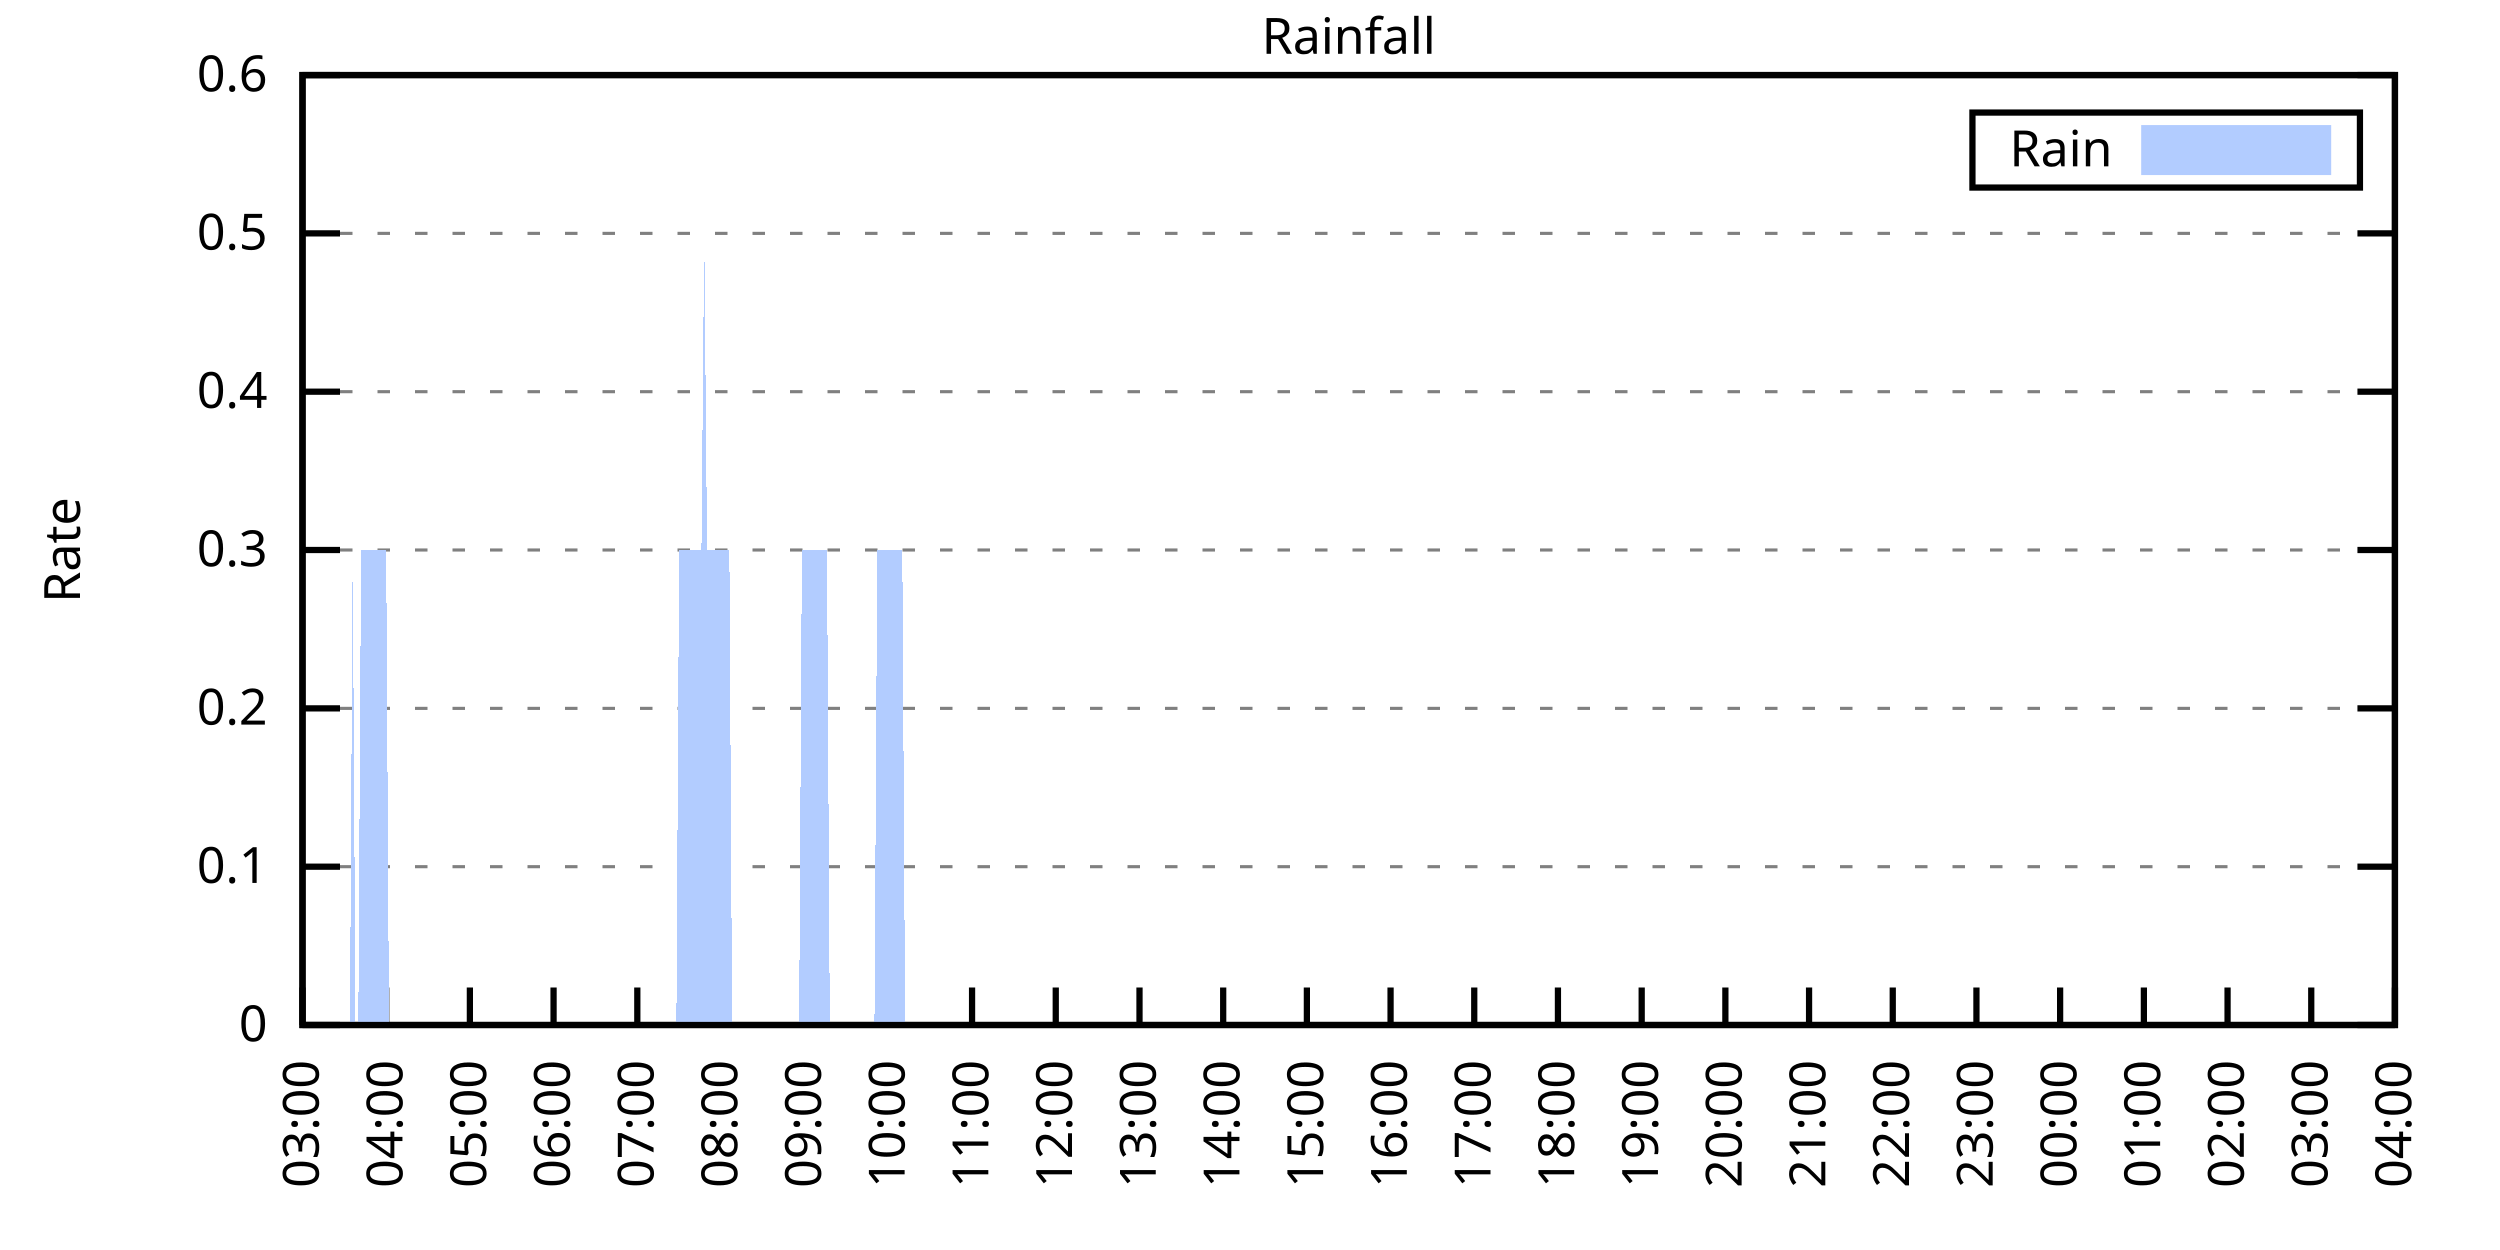
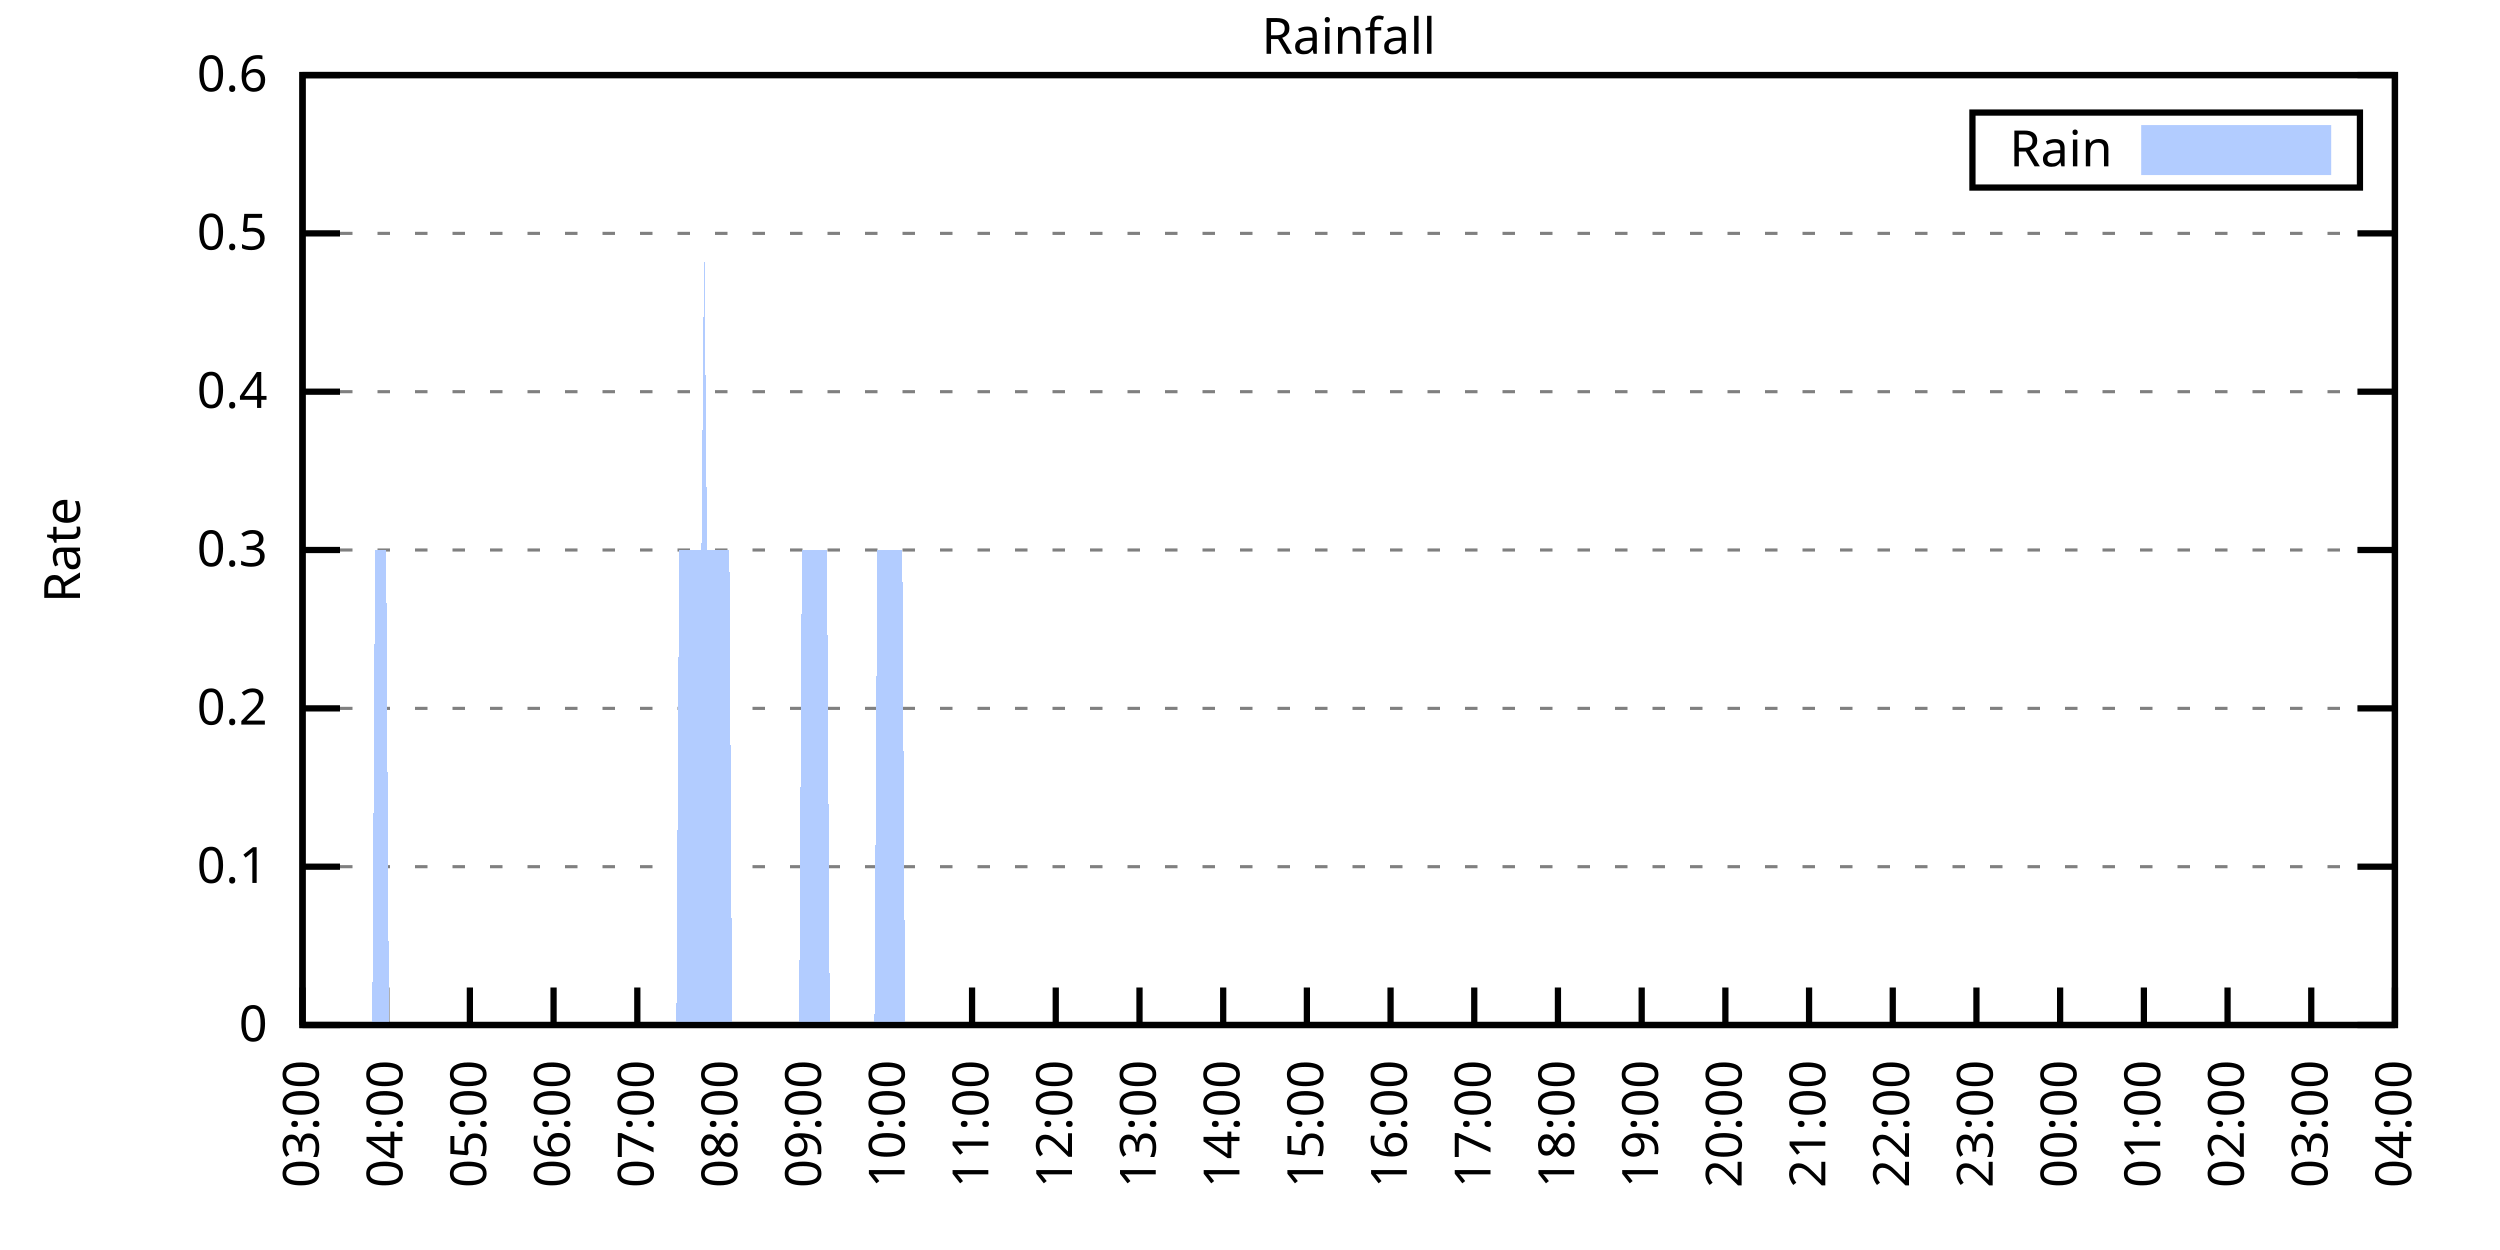
<svg xmlns="http://www.w3.org/2000/svg" xmlns:xlink="http://www.w3.org/1999/xlink" width="400" height="200" viewBox="0 0 400 200">
  <g id="gnuplot_canvas">
    <rect x="0" y="0" width="400" height="200" fill="none" />
    <defs>
      <circle id="gpDot" r="0.5" stroke-width="0.5" stroke="currentColor" />
      <path id="gpPt0" stroke-width="0.333" stroke="currentColor" d="M-1,0 h2 M0,-1 v2" />
      <path id="gpPt1" stroke-width="0.333" stroke="currentColor" d="M-1,-1 L1,1 M1,-1 L-1,1" />
      <path id="gpPt2" stroke-width="0.333" stroke="currentColor" d="M-1,0 L1,0 M0,-1 L0,1 M-1,-1 L1,1 M-1,1 L1,-1" />
      <rect id="gpPt3" stroke-width="0.333" stroke="currentColor" x="-1" y="-1" width="2" height="2" />
      <rect id="gpPt4" stroke-width="0.333" stroke="currentColor" fill="currentColor" x="-1" y="-1" width="2" height="2" />
      <circle id="gpPt5" stroke-width="0.333" stroke="currentColor" cx="0" cy="0" r="1" />
      <use xlink:href="#gpPt5" id="gpPt6" fill="currentColor" stroke="none" />
      <path id="gpPt7" stroke-width="0.333" stroke="currentColor" d="M0,-1.33 L-1.33,0.67 L1.33,0.67 z" />
      <use xlink:href="#gpPt7" id="gpPt8" fill="currentColor" stroke="none" />
      <use xlink:href="#gpPt7" id="gpPt9" stroke="currentColor" transform="rotate(180)" />
      <use xlink:href="#gpPt9" id="gpPt10" fill="currentColor" stroke="none" />
      <use xlink:href="#gpPt3" id="gpPt11" stroke="currentColor" transform="rotate(45)" />
      <use xlink:href="#gpPt11" id="gpPt12" fill="currentColor" stroke="none" />
      <path id="gpPt13" stroke-width="0.333" stroke="currentColor" d="M0,1.330 L1.265,0.411 L0.782,-1.067 L-0.782,-1.076 L-1.265,0.411 z" />
      <use xlink:href="#gpPt13" id="gpPt14" fill="currentColor" stroke="none" />
      <filter id="textbox" filterUnits="objectBoundingBox" x="0" y="0" height="1" width="1">
        <feFlood flood-color="white" flood-opacity="1" result="bgnd" />
        <feComposite in="SourceGraphic" in2="bgnd" operator="atop" />
      </filter>
      <filter id="greybox" filterUnits="objectBoundingBox" x="0" y="0" height="1" width="1">
        <feFlood flood-color="lightgrey" flood-opacity="1" result="grey" />
        <feComposite in="SourceGraphic" in2="grey" operator="atop" />
      </filter>
    </defs>
    <g fill="none" color="white" stroke="currentColor" stroke-width="1.00" stroke-linecap="butt" stroke-linejoin="miter">
</g>
    <g fill="none" color="black" stroke="currentColor" stroke-width="1.00" stroke-linecap="butt" stroke-linejoin="miter">
      <g stroke="none" shape-rendering="crispEdges">
        <polygon fill="rgb(255, 255, 255)" points="48.40,164.00 383.18,164.00 383.18,12.02 48.40,12.02 " />
      </g>
    </g>
    <g fill="none" color="black" stroke="currentColor" stroke-width="1.00" stroke-linecap="butt" stroke-linejoin="miter">
</g>
    <g fill="none" color="black" stroke="black" stroke-width="0.50" stroke-linecap="butt" stroke-linejoin="miter">
</g>
    <g fill="none" color="gray" stroke="currentColor" stroke-width="0.50" stroke-linecap="butt" stroke-linejoin="miter">
      <path stroke="gray" stroke-dasharray="2,4" class="gridline" d="M48.40,164.00 L383.19,164.00  " />
    </g>
    <g fill="none" color="gray" stroke="gray" stroke-width="1.00" stroke-linecap="butt" stroke-linejoin="miter">
</g>
    <g fill="none" color="black" stroke="currentColor" stroke-width="1.00" stroke-linecap="butt" stroke-linejoin="miter">
      <path stroke="black" d="M48.40,164.00 L54.40,164.00 M383.19,164.00 L377.19,164.00  " />
      <g transform="translate(42.80,166.60)" stroke="none" fill="black" font-family="Sans" font-size="8.00" text-anchor="end">
        <text>
          <tspan font-family="Sans"> 0</tspan>
        </text>
      </g>
    </g>
    <g fill="none" color="black" stroke="currentColor" stroke-width="1.00" stroke-linecap="butt" stroke-linejoin="miter">
</g>
    <g fill="none" color="black" stroke="black" stroke-width="0.50" stroke-linecap="butt" stroke-linejoin="miter">
</g>
    <g fill="none" color="gray" stroke="currentColor" stroke-width="0.50" stroke-linecap="butt" stroke-linejoin="miter">
      <path stroke="gray" stroke-dasharray="2,4" class="gridline" d="M48.40,138.67 L383.19,138.67  " />
    </g>
    <g fill="none" color="gray" stroke="gray" stroke-width="1.00" stroke-linecap="butt" stroke-linejoin="miter">
</g>
    <g fill="none" color="black" stroke="currentColor" stroke-width="1.00" stroke-linecap="butt" stroke-linejoin="miter">
      <path stroke="black" d="M48.40,138.67 L54.40,138.67 M383.19,138.67 L377.19,138.67  " />
      <g transform="translate(42.80,141.27)" stroke="none" fill="black" font-family="Sans" font-size="8.00" text-anchor="end">
        <text>
          <tspan font-family="Sans"> 0.1</tspan>
        </text>
      </g>
    </g>
    <g fill="none" color="black" stroke="currentColor" stroke-width="1.00" stroke-linecap="butt" stroke-linejoin="miter">
</g>
    <g fill="none" color="black" stroke="black" stroke-width="0.50" stroke-linecap="butt" stroke-linejoin="miter">
</g>
    <g fill="none" color="gray" stroke="currentColor" stroke-width="0.50" stroke-linecap="butt" stroke-linejoin="miter">
      <path stroke="gray" stroke-dasharray="2,4" class="gridline" d="M48.40,113.34 L383.19,113.34  " />
    </g>
    <g fill="none" color="gray" stroke="gray" stroke-width="1.00" stroke-linecap="butt" stroke-linejoin="miter">
</g>
    <g fill="none" color="black" stroke="currentColor" stroke-width="1.00" stroke-linecap="butt" stroke-linejoin="miter">
      <path stroke="black" d="M48.40,113.34 L54.40,113.34 M383.19,113.34 L377.19,113.34  " />
      <g transform="translate(42.80,115.94)" stroke="none" fill="black" font-family="Sans" font-size="8.00" text-anchor="end">
        <text>
          <tspan font-family="Sans"> 0.2</tspan>
        </text>
      </g>
    </g>
    <g fill="none" color="black" stroke="currentColor" stroke-width="1.00" stroke-linecap="butt" stroke-linejoin="miter">
</g>
    <g fill="none" color="black" stroke="black" stroke-width="0.50" stroke-linecap="butt" stroke-linejoin="miter">
</g>
    <g fill="none" color="gray" stroke="currentColor" stroke-width="0.50" stroke-linecap="butt" stroke-linejoin="miter">
      <path stroke="gray" stroke-dasharray="2,4" class="gridline" d="M48.40,88.00 L383.19,88.00  " />
    </g>
    <g fill="none" color="gray" stroke="gray" stroke-width="1.00" stroke-linecap="butt" stroke-linejoin="miter">
</g>
    <g fill="none" color="black" stroke="currentColor" stroke-width="1.00" stroke-linecap="butt" stroke-linejoin="miter">
      <path stroke="black" d="M48.40,88.00 L54.40,88.00 M383.19,88.00 L377.19,88.00  " />
      <g transform="translate(42.80,90.60)" stroke="none" fill="black" font-family="Sans" font-size="8.00" text-anchor="end">
        <text>
          <tspan font-family="Sans"> 0.3</tspan>
        </text>
      </g>
    </g>
    <g fill="none" color="black" stroke="currentColor" stroke-width="1.00" stroke-linecap="butt" stroke-linejoin="miter">
</g>
    <g fill="none" color="black" stroke="black" stroke-width="0.50" stroke-linecap="butt" stroke-linejoin="miter">
</g>
    <g fill="none" color="gray" stroke="currentColor" stroke-width="0.50" stroke-linecap="butt" stroke-linejoin="miter">
      <path stroke="gray" stroke-dasharray="2,4" class="gridline" d="M48.40,62.67 L383.19,62.67  " />
    </g>
    <g fill="none" color="gray" stroke="gray" stroke-width="1.00" stroke-linecap="butt" stroke-linejoin="miter">
</g>
    <g fill="none" color="black" stroke="currentColor" stroke-width="1.00" stroke-linecap="butt" stroke-linejoin="miter">
      <path stroke="black" d="M48.40,62.67 L54.40,62.67 M383.19,62.67 L377.19,62.67  " />
      <g transform="translate(42.80,65.27)" stroke="none" fill="black" font-family="Sans" font-size="8.00" text-anchor="end">
        <text>
          <tspan font-family="Sans"> 0.4</tspan>
        </text>
      </g>
    </g>
    <g fill="none" color="black" stroke="currentColor" stroke-width="1.00" stroke-linecap="butt" stroke-linejoin="miter">
</g>
    <g fill="none" color="black" stroke="black" stroke-width="0.50" stroke-linecap="butt" stroke-linejoin="miter">
</g>
    <g fill="none" color="gray" stroke="currentColor" stroke-width="0.50" stroke-linecap="butt" stroke-linejoin="miter">
      <path stroke="gray" stroke-dasharray="2,4" class="gridline" d="M48.40,37.34 L383.19,37.34  " />
    </g>
    <g fill="none" color="gray" stroke="gray" stroke-width="1.00" stroke-linecap="butt" stroke-linejoin="miter">
</g>
    <g fill="none" color="black" stroke="currentColor" stroke-width="1.00" stroke-linecap="butt" stroke-linejoin="miter">
      <path stroke="black" d="M48.40,37.34 L54.40,37.34 M383.19,37.34 L377.19,37.34  " />
      <g transform="translate(42.80,39.94)" stroke="none" fill="black" font-family="Sans" font-size="8.00" text-anchor="end">
        <text>
          <tspan font-family="Sans"> 0.5</tspan>
        </text>
      </g>
    </g>
    <g fill="none" color="black" stroke="currentColor" stroke-width="1.00" stroke-linecap="butt" stroke-linejoin="miter">
</g>
    <g fill="none" color="black" stroke="black" stroke-width="0.50" stroke-linecap="butt" stroke-linejoin="miter">
</g>
    <g fill="none" color="gray" stroke="currentColor" stroke-width="0.50" stroke-linecap="butt" stroke-linejoin="miter">
      <path stroke="gray" stroke-dasharray="2,4" class="gridline" d="M48.40,12.01 L383.19,12.01  " />
    </g>
    <g fill="none" color="gray" stroke="gray" stroke-width="1.00" stroke-linecap="butt" stroke-linejoin="miter">
</g>
    <g fill="none" color="black" stroke="currentColor" stroke-width="1.00" stroke-linecap="butt" stroke-linejoin="miter">
      <path stroke="black" d="M48.40,12.01 L54.40,12.01 M383.19,12.01 L377.19,12.01  " />
      <g transform="translate(42.80,14.61)" stroke="none" fill="black" font-family="Sans" font-size="8.00" text-anchor="end">
        <text>
          <tspan font-family="Sans"> 0.6</tspan>
        </text>
      </g>
    </g>
    <g fill="none" color="black" stroke="currentColor" stroke-width="1.00" stroke-linecap="butt" stroke-linejoin="miter">
      <path stroke="black" d="M48.40,164.00 L48.40,158.00  " />
      <g transform="translate(51.00,169.60) rotate(270.00)" stroke="none" fill="black" font-family="Sans" font-size="8.00" text-anchor="end">
        <text>
          <tspan font-family="Sans">03:00</tspan>
        </text>
      </g>
    </g>
    <g fill="none" color="black" stroke="currentColor" stroke-width="1.00" stroke-linecap="butt" stroke-linejoin="miter">
      <path stroke="black" d="M61.79,164.00 L61.79,158.00  " />
      <g transform="translate(64.39,169.60) rotate(270.00)" stroke="none" fill="black" font-family="Sans" font-size="8.00" text-anchor="end">
        <text>
          <tspan font-family="Sans">04:00</tspan>
        </text>
      </g>
    </g>
    <g fill="none" color="black" stroke="currentColor" stroke-width="1.00" stroke-linecap="butt" stroke-linejoin="miter">
      <path stroke="black" d="M75.18,164.00 L75.18,158.00  " />
      <g transform="translate(77.78,169.60) rotate(270.00)" stroke="none" fill="black" font-family="Sans" font-size="8.00" text-anchor="end">
        <text>
          <tspan font-family="Sans">05:00</tspan>
        </text>
      </g>
    </g>
    <g fill="none" color="black" stroke="currentColor" stroke-width="1.00" stroke-linecap="butt" stroke-linejoin="miter">
      <path stroke="black" d="M88.57,164.00 L88.57,158.00  " />
      <g transform="translate(91.17,169.60) rotate(270.00)" stroke="none" fill="black" font-family="Sans" font-size="8.00" text-anchor="end">
        <text>
          <tspan font-family="Sans">06:00</tspan>
        </text>
      </g>
    </g>
    <g fill="none" color="black" stroke="currentColor" stroke-width="1.00" stroke-linecap="butt" stroke-linejoin="miter">
      <path stroke="black" d="M101.97,164.00 L101.97,158.00  " />
      <g transform="translate(104.57,169.60) rotate(270.00)" stroke="none" fill="black" font-family="Sans" font-size="8.00" text-anchor="end">
        <text>
          <tspan font-family="Sans">07:00</tspan>
        </text>
      </g>
    </g>
    <g fill="none" color="black" stroke="currentColor" stroke-width="1.00" stroke-linecap="butt" stroke-linejoin="miter">
      <path stroke="black" d="M115.36,164.00 L115.36,158.00  " />
      <g transform="translate(117.96,169.60) rotate(270.00)" stroke="none" fill="black" font-family="Sans" font-size="8.00" text-anchor="end">
        <text>
          <tspan font-family="Sans">08:00</tspan>
        </text>
      </g>
    </g>
    <g fill="none" color="black" stroke="currentColor" stroke-width="1.00" stroke-linecap="butt" stroke-linejoin="miter">
      <path stroke="black" d="M128.75,164.00 L128.75,158.00  " />
      <g transform="translate(131.35,169.60) rotate(270.00)" stroke="none" fill="black" font-family="Sans" font-size="8.00" text-anchor="end">
        <text>
          <tspan font-family="Sans">09:00</tspan>
        </text>
      </g>
    </g>
    <g fill="none" color="black" stroke="currentColor" stroke-width="1.00" stroke-linecap="butt" stroke-linejoin="miter">
      <path stroke="black" d="M142.14,164.00 L142.14,158.00  " />
      <g transform="translate(144.74,169.60) rotate(270.00)" stroke="none" fill="black" font-family="Sans" font-size="8.00" text-anchor="end">
        <text>
          <tspan font-family="Sans">10:00</tspan>
        </text>
      </g>
    </g>
    <g fill="none" color="black" stroke="currentColor" stroke-width="1.00" stroke-linecap="butt" stroke-linejoin="miter">
      <path stroke="black" d="M155.53,164.00 L155.53,158.00  " />
      <g transform="translate(158.13,169.60) rotate(270.00)" stroke="none" fill="black" font-family="Sans" font-size="8.00" text-anchor="end">
        <text>
          <tspan font-family="Sans">11:00</tspan>
        </text>
      </g>
    </g>
    <g fill="none" color="black" stroke="currentColor" stroke-width="1.00" stroke-linecap="butt" stroke-linejoin="miter">
      <path stroke="black" d="M168.92,164.00 L168.92,158.00  " />
      <g transform="translate(171.52,169.60) rotate(270.00)" stroke="none" fill="black" font-family="Sans" font-size="8.00" text-anchor="end">
        <text>
          <tspan font-family="Sans">12:00</tspan>
        </text>
      </g>
    </g>
    <g fill="none" color="black" stroke="currentColor" stroke-width="1.00" stroke-linecap="butt" stroke-linejoin="miter">
      <path stroke="black" d="M182.32,164.00 L182.32,158.00  " />
      <g transform="translate(184.92,169.60) rotate(270.00)" stroke="none" fill="black" font-family="Sans" font-size="8.00" text-anchor="end">
        <text>
          <tspan font-family="Sans">13:00</tspan>
        </text>
      </g>
    </g>
    <g fill="none" color="black" stroke="currentColor" stroke-width="1.00" stroke-linecap="butt" stroke-linejoin="miter">
      <path stroke="black" d="M195.71,164.00 L195.71,158.00  " />
      <g transform="translate(198.31,169.60) rotate(270.00)" stroke="none" fill="black" font-family="Sans" font-size="8.00" text-anchor="end">
        <text>
          <tspan font-family="Sans">14:00</tspan>
        </text>
      </g>
    </g>
    <g fill="none" color="black" stroke="currentColor" stroke-width="1.00" stroke-linecap="butt" stroke-linejoin="miter">
      <path stroke="black" d="M209.10,164.00 L209.10,158.00  " />
      <g transform="translate(211.70,169.60) rotate(270.00)" stroke="none" fill="black" font-family="Sans" font-size="8.00" text-anchor="end">
        <text>
          <tspan font-family="Sans">15:00</tspan>
        </text>
      </g>
    </g>
    <g fill="none" color="black" stroke="currentColor" stroke-width="1.00" stroke-linecap="butt" stroke-linejoin="miter">
      <path stroke="black" d="M222.49,164.00 L222.49,158.00  " />
      <g transform="translate(225.09,169.60) rotate(270.00)" stroke="none" fill="black" font-family="Sans" font-size="8.00" text-anchor="end">
        <text>
          <tspan font-family="Sans">16:00</tspan>
        </text>
      </g>
    </g>
    <g fill="none" color="black" stroke="currentColor" stroke-width="1.00" stroke-linecap="butt" stroke-linejoin="miter">
      <path stroke="black" d="M235.88,164.00 L235.88,158.00  " />
      <g transform="translate(238.48,169.60) rotate(270.00)" stroke="none" fill="black" font-family="Sans" font-size="8.00" text-anchor="end">
        <text>
          <tspan font-family="Sans">17:00</tspan>
        </text>
      </g>
    </g>
    <g fill="none" color="black" stroke="currentColor" stroke-width="1.00" stroke-linecap="butt" stroke-linejoin="miter">
      <path stroke="black" d="M249.27,164.00 L249.27,158.00  " />
      <g transform="translate(251.87,169.60) rotate(270.00)" stroke="none" fill="black" font-family="Sans" font-size="8.00" text-anchor="end">
        <text>
          <tspan font-family="Sans">18:00</tspan>
        </text>
      </g>
    </g>
    <g fill="none" color="black" stroke="currentColor" stroke-width="1.00" stroke-linecap="butt" stroke-linejoin="miter">
      <path stroke="black" d="M262.67,164.00 L262.67,158.00  " />
      <g transform="translate(265.27,169.60) rotate(270.00)" stroke="none" fill="black" font-family="Sans" font-size="8.00" text-anchor="end">
        <text>
          <tspan font-family="Sans">19:00</tspan>
        </text>
      </g>
    </g>
    <g fill="none" color="black" stroke="currentColor" stroke-width="1.00" stroke-linecap="butt" stroke-linejoin="miter">
      <path stroke="black" d="M276.06,164.00 L276.06,158.00  " />
      <g transform="translate(278.66,169.60) rotate(270.00)" stroke="none" fill="black" font-family="Sans" font-size="8.00" text-anchor="end">
        <text>
          <tspan font-family="Sans">20:00</tspan>
        </text>
      </g>
    </g>
    <g fill="none" color="black" stroke="currentColor" stroke-width="1.00" stroke-linecap="butt" stroke-linejoin="miter">
      <path stroke="black" d="M289.45,164.00 L289.45,158.00  " />
      <g transform="translate(292.05,169.60) rotate(270.00)" stroke="none" fill="black" font-family="Sans" font-size="8.00" text-anchor="end">
        <text>
          <tspan font-family="Sans">21:00</tspan>
        </text>
      </g>
    </g>
    <g fill="none" color="black" stroke="currentColor" stroke-width="1.00" stroke-linecap="butt" stroke-linejoin="miter">
      <path stroke="black" d="M302.84,164.00 L302.84,158.00  " />
      <g transform="translate(305.44,169.60) rotate(270.00)" stroke="none" fill="black" font-family="Sans" font-size="8.00" text-anchor="end">
        <text>
          <tspan font-family="Sans">22:00</tspan>
        </text>
      </g>
    </g>
    <g fill="none" color="black" stroke="currentColor" stroke-width="1.00" stroke-linecap="butt" stroke-linejoin="miter">
      <path stroke="black" d="M316.23,164.00 L316.23,158.00  " />
      <g transform="translate(318.83,169.60) rotate(270.00)" stroke="none" fill="black" font-family="Sans" font-size="8.00" text-anchor="end">
        <text>
          <tspan font-family="Sans">23:00</tspan>
        </text>
      </g>
    </g>
    <g fill="none" color="black" stroke="currentColor" stroke-width="1.00" stroke-linecap="butt" stroke-linejoin="miter">
      <path stroke="black" d="M329.62,164.00 L329.62,158.00  " />
      <g transform="translate(332.22,169.60) rotate(270.00)" stroke="none" fill="black" font-family="Sans" font-size="8.00" text-anchor="end">
        <text>
          <tspan font-family="Sans">00:00</tspan>
        </text>
      </g>
    </g>
    <g fill="none" color="black" stroke="currentColor" stroke-width="1.00" stroke-linecap="butt" stroke-linejoin="miter">
      <path stroke="black" d="M343.02,164.00 L343.02,158.00  " />
      <g transform="translate(345.62,169.60) rotate(270.00)" stroke="none" fill="black" font-family="Sans" font-size="8.00" text-anchor="end">
        <text>
          <tspan font-family="Sans">01:00</tspan>
        </text>
      </g>
    </g>
    <g fill="none" color="black" stroke="currentColor" stroke-width="1.00" stroke-linecap="butt" stroke-linejoin="miter">
      <path stroke="black" d="M356.41,164.00 L356.41,158.00  " />
      <g transform="translate(359.01,169.60) rotate(270.00)" stroke="none" fill="black" font-family="Sans" font-size="8.00" text-anchor="end">
        <text>
          <tspan font-family="Sans">02:00</tspan>
        </text>
      </g>
    </g>
    <g fill="none" color="black" stroke="currentColor" stroke-width="1.00" stroke-linecap="butt" stroke-linejoin="miter">
      <path stroke="black" d="M369.80,164.00 L369.80,158.00  " />
      <g transform="translate(372.40,169.60) rotate(270.00)" stroke="none" fill="black" font-family="Sans" font-size="8.00" text-anchor="end">
        <text>
          <tspan font-family="Sans">03:00</tspan>
        </text>
      </g>
    </g>
    <g fill="none" color="black" stroke="currentColor" stroke-width="1.00" stroke-linecap="butt" stroke-linejoin="miter">
      <path stroke="black" d="M383.19,164.00 L383.19,158.00  " />
      <g transform="translate(385.79,169.60) rotate(270.00)" stroke="none" fill="black" font-family="Sans" font-size="8.00" text-anchor="end">
        <text>
          <tspan font-family="Sans">04:00</tspan>
        </text>
      </g>
    </g>
    <g fill="none" color="black" stroke="currentColor" stroke-width="1.00" stroke-linecap="butt" stroke-linejoin="miter">
</g>
    <g fill="none" color="black" stroke="currentColor" stroke-width="1.00" stroke-linecap="butt" stroke-linejoin="miter">
      <path stroke="black" d="M48.40,12.01 L48.40,164.00 L383.19,164.00 L383.19,12.01 L48.40,12.01 Z  " />
    </g>
    <g fill="none" color="black" stroke="currentColor" stroke-width="1.00" stroke-linecap="butt" stroke-linejoin="miter">
</g>
    <g fill="none" color="black" stroke="currentColor" stroke-width="1.00" stroke-linecap="butt" stroke-linejoin="miter">
      <path stroke="black" d="M315.59,30.01 L315.59,18.01 L377.59,18.01 L377.59,30.01 L315.59,30.01 Z  " />
    </g>
    <g id="Rainfall_plot_1">
      <g fill="none" color="white" stroke="black" stroke-width="2.00" stroke-linecap="butt" stroke-linejoin="miter">
</g>
      <g fill="none" color="black" stroke="currentColor" stroke-width="2.00" stroke-linecap="butt" stroke-linejoin="miter">
        <g transform="translate(337.99,26.61)" stroke="none" fill="black" font-family="Sans" font-size="8.00" text-anchor="end">
          <text>
            <tspan font-family="Sans">Rain</tspan>
          </text>
        </g>
      </g>
      <g fill="none" color="black" stroke="currentColor" stroke-width="2.00" stroke-linecap="butt" stroke-linejoin="miter">
        <g stroke="none" shape-rendering="crispEdges">
          <polygon fill="rgb(178, 204, 255)" points="343.59,27.01 371.99,27.01 371.99,21.01 343.59,21.01 " />
        </g>
        <path stroke="rgb(178, 204, 255)" d="M343.59,27.01 L371.99,27.01 L371.99,21.01 L343.59,21.01 L343.59,27.01 Z  " />
      </g>
      <g fill="none" color="black" stroke="currentColor" stroke-width="2.00" stroke-linecap="butt" stroke-linejoin="miter">
        <g stroke="none" shape-rendering="crispEdges">
-           <polygon fill="rgb(178, 204, 255)" points="51.97,164.00 52.42,164.00 52.86,164.00 53.31,164.00 53.76,164.00 54.20,164.00 54.65,164.00 55.10,164.00 55.54,164.00 55.99,164.00 56.43,88.00 56.88,164.00 57.33,164.00 57.77,88.00 58.22,88.00 58.67,88.00 59.11,88.00 59.56,88.00 60.01,88.00 60.45,88.00 60.90,88.00 61.35,88.00 61.79,88.00 62.24,164.00 62.68,164.00 63.13,164.00 63.58,164.00 64.02,164.00 64.47,164.00 64.92,164.00 65.36,164.00 65.81,164.00 66.26,164.00 66.70,164.00 67.15,164.00 67.59,164.00 68.04,164.00 68.49,164.00 68.93,164.00 69.38,164.00 69.83,164.00 70.27,164.00 70.72,164.00 71.17,164.00 71.61,164.00 72.06,164.00 72.50,164.00 72.95,164.00 73.40,164.00 73.84,164.00 74.29,164.00 74.74,164.00 75.18,164.00 75.63,164.00 76.08,164.00 76.52,164.00 76.97,164.00 77.42,164.00 77.86,164.00 78.31,164.00 78.75,164.00 79.20,164.00 79.65,164.00 80.09,164.00 80.54,164.00 80.99,164.00 81.43,164.00 81.88,164.00 82.33,164.00 82.77,164.00 83.22,164.00 83.66,164.00 84.11,164.00 84.56,164.00 85.00,164.00 85.45,164.00 85.90,164.00 86.34,164.00 86.79,164.00 87.24,164.00 87.68,164.00 88.13,164.00 88.57,164.00 89.02,164.00 89.47,164.00 89.91,164.00 90.36,164.00 90.81,164.00 91.25,164.00 91.70,164.00 92.15,164.00 92.59,164.00 93.04,164.00 93.49,164.00 93.93,164.00 94.38,164.00 94.82,164.00 95.27,164.00 95.72,164.00 96.16,164.00 96.61,164.00 97.06,164.00 97.50,164.00 97.95,164.00 98.40,164.00 98.84,164.00 99.29,164.00 99.73,164.00 100.18,164.00 100.63,164.00 101.07,164.00 101.52,164.00 101.97,164.00 102.41,164.00 102.86,164.00 103.31,164.00 103.75,164.00 104.20,164.00 104.64,164.00 105.09,164.00 105.54,164.00 105.98,164.00 106.43,164.00 106.88,164.00 107.32,164.00 107.77,164.00 108.22,164.00 108.66,88.00 109.11,88.00 109.55,88.00 110.00,88.00 110.45,88.00 110.89,88.00 111.34,88.00 111.79,88.00 112.23,88.00 112.68,37.34 113.13,88.00 113.57,88.00 114.02,88.00 114.47,88.00 114.91,88.00 115.36,88.00 115.80,88.00 116.25,88.00 116.70,88.00 117.14,164.00 117.59,164.00 118.04,164.00 118.48,164.00 118.93,164.00 119.38,164.00 119.82,164.00 120.27,164.00 120.71,164.00 121.16,164.00 121.61,164.00 122.05,164.00 122.50,164.00 122.95,164.00 123.39,164.00 123.84,164.00 124.29,164.00 124.73,164.00 125.18,164.00 125.62,164.00 126.07,164.00 126.52,164.00 126.96,164.00 127.41,164.00 127.86,164.00 128.30,88.00 128.75,88.00 129.20,88.00 129.64,88.00 130.09,88.00 130.54,88.00 130.98,88.00 131.43,88.00 131.87,88.00 132.32,88.00 132.77,164.00 133.21,164.00 133.66,164.00 134.11,164.00 134.55,164.00 135.00,164.00 135.45,164.00 135.89,164.00 136.34,164.00 136.78,164.00 137.23,164.00 137.68,164.00 138.12,164.00 138.57,164.00 139.02,164.00 139.46,164.00 139.91,164.00 140.36,88.00 140.80,88.00 141.25,88.00 141.69,88.00 142.14,88.00 142.59,88.00 143.03,88.00 143.48,88.00 143.93,88.00 144.37,88.00 144.82,164.00 145.27,164.00 145.71,164.00 146.16,164.00 146.61,164.00 147.05,164.00 147.50,164.00 147.94,164.00 148.39,164.00 148.84,164.00 149.28,164.00 149.73,164.00 150.18,164.00 150.62,164.00 151.07,164.00 151.52,164.00 151.96,164.00 152.41,164.00 152.85,164.00 153.30,164.00 153.75,164.00 154.19,164.00 154.64,164.00 155.09,164.00 155.53,164.00 155.98,164.00 156.43,164.00 156.87,164.00 157.32,164.00 157.76,164.00 158.21,164.00 158.66,164.00 159.10,164.00 159.55,164.00 160.00,164.00 160.44,164.00 160.89,164.00 161.34,164.00 161.78,164.00 162.23,164.00 162.67,164.00 163.12,164.00 163.57,164.00 164.01,164.00 164.46,164.00 164.91,164.00 165.35,164.00 165.80,164.00 166.25,164.00 166.69,164.00 167.14,164.00 167.59,164.00 168.03,164.00 168.48,164.00 168.92,164.00 169.37,164.00 169.82,164.00 170.26,164.00 170.71,164.00 171.16,164.00 171.60,164.00 172.05,164.00 172.50,164.00 172.94,164.00 173.39,164.00 173.83,164.00 174.28,164.00 174.73,164.00 175.17,164.00 175.62,164.00 176.07,164.00 176.51,164.00 176.96,164.00 177.41,164.00 177.85,164.00 178.30,164.00 178.74,164.00 179.19,164.00 179.64,164.00 180.08,164.00 180.53,164.00 180.98,164.00 181.42,164.00 181.87,164.00 182.32,164.00 182.76,164.00 183.21,164.00 183.66,164.00 184.10,164.00 184.55,164.00 184.99,164.00 185.44,164.00 185.89,164.00 186.33,164.00 186.78,164.00 187.23,164.00 187.67,164.00 188.12,164.00 188.57,164.00 189.01,164.00 189.46,164.00 189.90,164.00 190.35,164.00 190.80,164.00 191.24,164.00 191.69,164.00 192.14,164.00 192.58,164.00 193.03,164.00 193.48,164.00 193.92,164.00 194.37,164.00 194.81,164.00 195.26,164.00 195.71,164.00 196.15,164.00 196.60,164.00 197.05,164.00 197.49,164.00 197.94,164.00 198.39,164.00 198.83,164.00 199.28,164.00 199.73,164.00 200.17,164.00 200.62,164.00 201.06,164.00 201.51,164.00 201.96,164.00 202.40,164.00 202.85,164.00 203.30,164.00 203.74,164.00 204.19,164.00 204.64,164.00 205.08,164.00 205.53,164.00 205.97,164.00 206.42,164.00 206.87,164.00 207.31,164.00 207.76,164.00 208.21,164.00 208.65,164.00 209.10,164.00 209.55,164.00 209.99,164.00 210.44,164.00 210.88,164.00 211.33,164.00 211.78,164.00 212.22,164.00 212.67,164.00 213.12,164.00 213.56,164.00 214.01,164.00 214.46,164.00 214.90,164.00 215.35,164.00 215.80,164.00 216.24,164.00 216.69,164.00 217.13,164.00 217.58,164.00 218.03,164.00 218.47,164.00 218.92,164.00 219.37,164.00 219.81,164.00 220.26,164.00 220.71,164.00 221.15,164.00 221.60,164.00 222.04,164.00 222.49,164.00 222.94,164.00 223.38,164.00 223.83,164.00 224.28,164.00 224.72,164.00 225.17,164.00 225.62,164.00 226.06,164.00 226.51,164.00 226.95,164.00 227.40,164.00 227.85,164.00 228.29,164.00 228.74,164.00 229.19,164.00 229.63,164.00 230.08,164.00 230.53,164.00 230.97,164.00 231.42,164.00 231.86,164.00 232.31,164.00 232.76,164.00 233.20,164.00 233.65,164.00 234.10,164.00 234.54,164.00 234.99,164.00 235.44,164.00 235.88,164.00 236.33,164.00 236.78,164.00 237.22,164.00 237.67,164.00 238.11,164.00 238.56,164.00 239.01,164.00 239.45,164.00 239.90,164.00 240.35,164.00 240.79,164.00 241.24,164.00 241.69,164.00 242.13,164.00 242.58,164.00 243.02,164.00 243.47,164.00 243.92,164.00 244.36,164.00 244.81,164.00 245.26,164.00 245.70,164.00 246.15,164.00 246.60,164.00 247.04,164.00 247.49,164.00 247.93,164.00 248.38,164.00 248.83,164.00 249.27,164.00 249.72,164.00 250.17,164.00 250.61,164.00 251.06,164.00 251.51,164.00 251.95,164.00 252.40,164.00 252.85,164.00 253.29,164.00 253.74,164.00 254.18,164.00 254.63,164.00 255.08,164.00 255.52,164.00 255.97,164.00 256.42,164.00 256.86,164.00 257.31,164.00 257.76,164.00 258.20,164.00 258.65,164.00 259.09,164.00 259.54,164.00 259.99,164.00 260.43,164.00 260.88,164.00 261.33,164.00 261.77,164.00 262.22,164.00 262.67,164.00 263.11,164.00 263.56,164.00 264.00,164.00 264.45,164.00 264.90,164.00 265.34,164.00 265.79,164.00 266.24,164.00 266.68,164.00 267.13,164.00 267.58,164.00 268.02,164.00 268.47,164.00 268.92,164.00 269.36,164.00 269.81,164.00 270.25,164.00 270.70,164.00 271.15,164.00 271.59,164.00 272.04,164.00 272.49,164.00 272.93,164.00 273.38,164.00 273.83,164.00 274.27,164.00 274.72,164.00 275.16,164.00 275.61,164.00 276.06,164.00 276.50,164.00 276.95,164.00 277.40,164.00 277.84,164.00 278.29,164.00 278.74,164.00 279.18,164.00 279.63,164.00 280.07,164.00 280.52,164.00 280.97,164.00 281.41,164.00 281.86,164.00 282.31,164.00 282.75,164.00 283.20,164.00 283.65,164.00 284.09,164.00 284.54,164.00 284.98,164.00 285.43,164.00 285.88,164.00 286.32,164.00 286.77,164.00 287.22,164.00 287.66,164.00 288.11,164.00 288.56,164.00 289.00,164.00 289.45,164.00 289.90,164.00 290.34,164.00 290.79,164.00 291.23,164.00 291.68,164.00 292.13,164.00 292.57,164.00 293.02,164.00 293.47,164.00 293.91,164.00 294.36,164.00 294.81,164.00 295.25,164.00 295.70,164.00 296.14,164.00 296.59,164.00 297.04,164.00 297.48,164.00 297.93,164.00 298.38,164.00 298.82,164.00 299.27,164.00 299.72,164.00 300.16,164.00 300.61,164.00 301.05,164.00 301.50,164.00 301.95,164.00 302.39,164.00 302.84,164.00 303.29,164.00 303.73,164.00 304.18,164.00 304.63,164.00 305.07,164.00 305.52,164.00 305.97,164.00 306.41,164.00 306.86,164.00 307.30,164.00 307.75,164.00 308.20,164.00 308.64,164.00 309.09,164.00 309.54,164.00 309.98,164.00 310.43,164.00 310.88,164.00 311.32,164.00 311.77,164.00 312.21,164.00 312.66,164.00 313.11,164.00 313.55,164.00 314.00,164.00 314.45,164.00 314.89,164.00 315.34,164.00 315.79,164.00 316.23,164.00 316.68,164.00 317.12,164.00 317.57,164.00 318.02,164.00 318.46,164.00 318.91,164.00 319.36,164.00 319.80,164.00 320.25,164.00 320.70,164.00 321.14,164.00 321.59,164.00 322.04,164.00 322.48,164.00 322.93,164.00 323.37,164.00 323.82,164.00 324.27,164.00 324.71,164.00 325.16,164.00 325.61,164.00 326.05,164.00 326.50,164.00 326.95,164.00 327.39,164.00 327.84,164.00 328.28,164.00 328.73,164.00 329.18,164.00 329.62,164.00 330.07,164.00 330.52,164.00 330.96,164.00 331.41,164.00 331.86,164.00 332.30,164.00 332.75,164.00 333.19,164.00 333.64,164.00 334.09,164.00 334.53,164.00 334.98,164.00 335.43,164.00 335.87,164.00 336.32,164.00 336.77,164.00 337.21,164.00 337.66,164.00 338.10,164.00 338.55,164.00 339.00,164.00 339.44,164.00 339.89,164.00 340.34,164.00 340.78,164.00 341.23,164.00 341.68,164.00 342.12,164.00 342.57,164.00 343.02,164.00 343.46,164.00 343.91,164.00 344.35,164.00 344.80,164.00 345.25,164.00 345.69,164.00 346.14,164.00 346.59,164.00 347.03,164.00 347.48,164.00 347.93,164.00 348.37,164.00 348.82,164.00 349.26,164.00 349.71,164.00 350.16,164.00 350.60,164.00 351.05,164.00 351.50,164.00 351.94,164.00 352.39,164.00 352.84,164.00 353.28,164.00 353.73,164.00 354.17,164.00 354.62,164.00 355.07,164.00 355.51,164.00 355.96,164.00 356.41,164.00 356.85,164.00 357.30,164.00 357.75,164.00 358.19,164.00 358.64,164.00 359.09,164.00 359.53,164.00 359.98,164.00 360.42,164.00 360.87,164.00 361.32,164.00 361.76,164.00 362.21,164.00 362.66,164.00 363.10,164.00 363.55,164.00 364.00,164.00 364.44,164.00 364.89,164.00 365.33,164.00 365.78,164.00 366.23,164.00 366.67,164.00 367.12,164.00 367.57,164.00 368.01,164.00 368.46,164.00 368.91,164.00 369.35,164.00 369.80,164.00 370.24,164.00 370.69,164.00 371.14,164.00 371.58,164.00 372.03,164.00 372.48,164.00 372.92,164.00 372.92,164.00 51.97,164.00 " />
+           <polygon fill="rgb(178, 204, 255)" points="55.54,164.00 55.99,164.00 56.43,164.00 56.88,164.00 57.33,164.00 57.77,164.00 58.22,164.00 58.67,164.00 59.11,164.00 59.56,164.00 60.01,88.00 60.45,88.00 60.90,88.00 61.35,88.00 61.79,88.00 62.24,164.00 62.68,164.00 63.13,164.00 63.58,164.00 64.02,164.00 64.47,164.00 64.92,164.00 65.36,164.00 65.81,164.00 66.26,164.00 66.70,164.00 67.15,164.00 67.59,164.00 68.04,164.00 68.49,164.00 68.93,164.00 69.38,164.00 69.83,164.00 70.27,164.00 70.72,164.00 71.17,164.00 71.61,164.00 72.06,164.00 72.50,164.00 72.95,164.00 73.40,164.00 73.84,164.00 74.29,164.00 74.74,164.00 75.18,164.00 75.63,164.00 76.08,164.00 76.52,164.00 76.97,164.00 77.42,164.00 77.86,164.00 78.31,164.00 78.75,164.00 79.20,164.00 79.65,164.00 80.09,164.00 80.54,164.00 80.99,164.00 81.43,164.00 81.88,164.00 82.33,164.00 82.77,164.00 83.22,164.00 83.66,164.00 84.11,164.00 84.56,164.00 85.00,164.00 85.45,164.00 85.90,164.00 86.34,164.00 86.79,164.00 87.24,164.00 87.68,164.00 88.13,164.00 88.57,164.00 89.02,164.00 89.47,164.00 89.91,164.00 90.36,164.00 90.81,164.00 91.25,164.00 91.70,164.00 92.15,164.00 92.59,164.00 93.04,164.00 93.49,164.00 93.93,164.00 94.38,164.00 94.82,164.00 95.27,164.00 95.72,164.00 96.16,164.00 96.61,164.00 97.06,164.00 97.50,164.00 97.95,164.00 98.40,164.00 98.84,164.00 99.29,164.00 99.73,164.00 100.18,164.00 100.63,164.00 101.07,164.00 101.52,164.00 101.97,164.00 102.41,164.00 102.86,164.00 103.31,164.00 103.75,164.00 104.20,164.00 104.64,164.00 105.09,164.00 105.54,164.00 105.98,164.00 106.43,164.00 106.88,164.00 107.32,164.00 107.77,164.00 108.22,164.00 108.66,88.00 109.11,88.00 109.55,88.00 110.00,88.00 110.45,88.00 110.89,88.00 111.34,88.00 111.79,88.00 112.23,88.00 112.68,37.34 113.13,88.00 113.57,88.00 114.02,88.00 114.47,88.00 114.91,88.00 115.36,88.00 115.80,88.00 116.25,88.00 116.70,88.00 117.14,164.00 117.59,164.00 118.04,164.00 118.48,164.00 118.93,164.00 119.38,164.00 119.82,164.00 120.27,164.00 120.71,164.00 121.16,164.00 121.61,164.00 122.05,164.00 122.50,164.00 122.95,164.00 123.39,164.00 123.84,164.00 124.29,164.00 124.73,164.00 125.18,164.00 125.62,164.00 126.07,164.00 126.52,164.00 126.96,164.00 127.41,164.00 127.86,164.00 128.30,88.00 128.75,88.00 129.20,88.00 129.64,88.00 130.09,88.00 130.54,88.00 130.98,88.00 131.43,88.00 131.87,88.00 132.32,88.00 132.77,164.00 133.21,164.00 133.66,164.00 134.11,164.00 134.55,164.00 135.00,164.00 135.45,164.00 135.89,164.00 136.34,164.00 136.78,164.00 137.23,164.00 137.68,164.00 138.12,164.00 138.57,164.00 139.02,164.00 139.46,164.00 139.91,164.00 140.36,88.00 140.80,88.00 141.25,88.00 141.69,88.00 142.14,88.00 142.59,88.00 143.03,88.00 143.48,88.00 143.93,88.00 144.37,88.00 144.82,164.00 145.27,164.00 145.71,164.00 146.16,164.00 146.61,164.00 147.05,164.00 147.50,164.00 147.94,164.00 148.39,164.00 148.84,164.00 149.28,164.00 149.73,164.00 150.18,164.00 150.62,164.00 151.07,164.00 151.52,164.00 151.96,164.00 152.41,164.00 152.85,164.00 153.30,164.00 153.75,164.00 154.19,164.00 154.64,164.00 155.09,164.00 155.53,164.00 155.98,164.00 156.43,164.00 156.87,164.00 157.32,164.00 157.76,164.00 158.21,164.00 158.66,164.00 159.10,164.00 159.55,164.00 160.00,164.00 160.44,164.00 160.89,164.00 161.34,164.00 161.78,164.00 162.23,164.00 162.67,164.00 163.12,164.00 163.57,164.00 164.01,164.00 164.46,164.00 164.91,164.00 165.35,164.00 165.80,164.00 166.25,164.00 166.69,164.00 167.14,164.00 167.59,164.00 168.03,164.00 168.48,164.00 168.92,164.00 169.37,164.00 169.82,164.00 170.26,164.00 170.71,164.00 171.16,164.00 171.60,164.00 172.05,164.00 172.50,164.00 172.94,164.00 173.39,164.00 173.83,164.00 174.28,164.00 174.73,164.00 175.17,164.00 175.62,164.00 176.07,164.00 176.51,164.00 176.96,164.00 177.41,164.00 177.85,164.00 178.30,164.00 178.74,164.00 179.19,164.00 179.64,164.00 180.08,164.00 180.53,164.00 180.98,164.00 181.42,164.00 181.87,164.00 182.32,164.00 182.76,164.00 183.21,164.00 183.66,164.00 184.10,164.00 184.55,164.00 184.99,164.00 185.44,164.00 185.89,164.00 186.33,164.00 186.78,164.00 187.23,164.00 187.67,164.00 188.12,164.00 188.57,164.00 189.01,164.00 189.46,164.00 189.90,164.00 190.35,164.00 190.80,164.00 191.24,164.00 191.69,164.00 192.14,164.00 192.58,164.00 193.03,164.00 193.48,164.00 193.92,164.00 194.37,164.00 194.81,164.00 195.26,164.00 195.71,164.00 196.15,164.00 196.60,164.00 197.05,164.00 197.49,164.00 197.94,164.00 198.39,164.00 198.83,164.00 199.28,164.00 199.73,164.00 200.17,164.00 200.62,164.00 201.06,164.00 201.51,164.00 201.96,164.00 202.40,164.00 202.85,164.00 203.30,164.00 203.74,164.00 204.19,164.00 204.64,164.00 205.08,164.00 205.53,164.00 205.97,164.00 206.42,164.00 206.87,164.00 207.31,164.00 207.76,164.00 208.21,164.00 208.65,164.00 209.10,164.00 209.55,164.00 209.99,164.00 210.44,164.00 210.88,164.00 211.33,164.00 211.78,164.00 212.22,164.00 212.67,164.00 213.12,164.00 213.56,164.00 214.01,164.00 214.46,164.00 214.90,164.00 215.35,164.00 215.80,164.00 216.24,164.00 216.69,164.00 217.13,164.00 217.58,164.00 218.03,164.00 218.47,164.00 218.92,164.00 219.37,164.00 219.81,164.00 220.26,164.00 220.71,164.00 221.15,164.00 221.60,164.00 222.04,164.00 222.49,164.00 222.94,164.00 223.38,164.00 223.83,164.00 224.28,164.00 224.72,164.00 225.17,164.00 225.62,164.00 226.06,164.00 226.51,164.00 226.95,164.00 227.40,164.00 227.85,164.00 228.29,164.00 228.74,164.00 229.19,164.00 229.63,164.00 230.08,164.00 230.53,164.00 230.97,164.00 231.42,164.00 231.86,164.00 232.31,164.00 232.76,164.00 233.20,164.00 233.65,164.00 234.10,164.00 234.54,164.00 234.99,164.00 235.44,164.00 235.88,164.00 236.33,164.00 236.78,164.00 237.22,164.00 237.67,164.00 238.11,164.00 238.56,164.00 239.01,164.00 239.45,164.00 239.90,164.00 240.35,164.00 240.79,164.00 241.24,164.00 241.69,164.00 242.13,164.00 242.58,164.00 243.02,164.00 243.47,164.00 243.92,164.00 244.36,164.00 244.81,164.00 245.26,164.00 245.70,164.00 246.15,164.00 246.60,164.00 247.04,164.00 247.49,164.00 247.93,164.00 248.38,164.00 248.83,164.00 249.27,164.00 249.72,164.00 250.17,164.00 250.61,164.00 251.06,164.00 251.51,164.00 251.95,164.00 252.40,164.00 252.85,164.00 253.29,164.00 253.74,164.00 254.18,164.00 254.63,164.00 255.08,164.00 255.52,164.00 255.97,164.00 256.42,164.00 256.86,164.00 257.31,164.00 257.76,164.00 258.20,164.00 258.65,164.00 259.09,164.00 259.54,164.00 259.99,164.00 260.43,164.00 260.88,164.00 261.33,164.00 261.77,164.00 262.22,164.00 262.67,164.00 263.11,164.00 263.56,164.00 264.00,164.00 264.45,164.00 264.90,164.00 265.34,164.00 265.79,164.00 266.24,164.00 266.68,164.00 267.13,164.00 267.58,164.00 268.02,164.00 268.47,164.00 268.92,164.00 269.36,164.00 269.81,164.00 270.25,164.00 270.70,164.00 271.15,164.00 271.59,164.00 272.04,164.00 272.49,164.00 272.93,164.00 273.38,164.00 273.83,164.00 274.27,164.00 274.72,164.00 275.16,164.00 275.61,164.00 276.06,164.00 276.50,164.00 276.95,164.00 277.40,164.00 277.84,164.00 278.29,164.00 278.74,164.00 279.18,164.00 279.63,164.00 280.07,164.00 280.52,164.00 280.97,164.00 281.41,164.00 281.86,164.00 282.31,164.00 282.75,164.00 283.20,164.00 283.65,164.00 284.09,164.00 284.54,164.00 284.98,164.00 285.43,164.00 285.88,164.00 286.32,164.00 286.77,164.00 287.22,164.00 287.66,164.00 288.11,164.00 288.56,164.00 289.00,164.00 289.45,164.00 289.90,164.00 290.34,164.00 290.79,164.00 291.23,164.00 291.68,164.00 292.13,164.00 292.57,164.00 293.02,164.00 293.47,164.00 293.91,164.00 294.36,164.00 294.81,164.00 295.25,164.00 295.70,164.00 296.14,164.00 296.59,164.00 297.04,164.00 297.48,164.00 297.93,164.00 298.38,164.00 298.82,164.00 299.27,164.00 299.72,164.00 300.16,164.00 300.61,164.00 301.05,164.00 301.50,164.00 301.95,164.00 302.39,164.00 302.84,164.00 303.29,164.00 303.73,164.00 304.18,164.00 304.63,164.00 305.07,164.00 305.52,164.00 305.97,164.00 306.41,164.00 306.86,164.00 307.30,164.00 307.75,164.00 308.20,164.00 308.64,164.00 309.09,164.00 309.54,164.00 309.98,164.00 310.43,164.00 310.88,164.00 311.32,164.00 311.77,164.00 312.21,164.00 312.66,164.00 313.11,164.00 313.55,164.00 314.00,164.00 314.45,164.00 314.89,164.00 315.34,164.00 315.79,164.00 316.23,164.00 316.68,164.00 317.12,164.00 317.57,164.00 318.02,164.00 318.46,164.00 318.91,164.00 319.36,164.00 319.80,164.00 320.25,164.00 320.70,164.00 321.14,164.00 321.59,164.00 322.04,164.00 322.48,164.00 322.93,164.00 323.37,164.00 323.82,164.00 324.27,164.00 324.71,164.00 325.16,164.00 325.61,164.00 326.05,164.00 326.50,164.00 326.95,164.00 327.39,164.00 327.84,164.00 328.28,164.00 328.73,164.00 329.18,164.00 329.62,164.00 330.07,164.00 330.52,164.00 330.96,164.00 331.41,164.00 331.86,164.00 332.30,164.00 332.75,164.00 333.19,164.00 333.64,164.00 334.09,164.00 334.53,164.00 334.98,164.00 335.43,164.00 335.87,164.00 336.32,164.00 336.77,164.00 337.21,164.00 337.66,164.00 338.10,164.00 338.55,164.00 339.00,164.00 339.44,164.00 339.89,164.00 340.34,164.00 340.78,164.00 341.23,164.00 341.68,164.00 342.12,164.00 342.57,164.00 343.02,164.00 343.46,164.00 343.91,164.00 344.35,164.00 344.80,164.00 345.25,164.00 345.69,164.00 346.14,164.00 346.59,164.00 347.03,164.00 347.48,164.00 347.93,164.00 348.37,164.00 348.82,164.00 349.26,164.00 349.71,164.00 350.16,164.00 350.60,164.00 351.05,164.00 351.50,164.00 351.94,164.00 352.39,164.00 352.84,164.00 353.28,164.00 353.73,164.00 354.17,164.00 354.62,164.00 355.07,164.00 355.51,164.00 355.96,164.00 356.41,164.00 356.85,164.00 357.30,164.00 357.75,164.00 358.19,164.00 358.64,164.00 359.09,164.00 359.53,164.00 359.98,164.00 360.42,164.00 360.87,164.00 361.32,164.00 361.76,164.00 362.21,164.00 362.66,164.00 363.10,164.00 363.55,164.00 364.00,164.00 364.44,164.00 364.89,164.00 365.33,164.00 365.78,164.00 366.23,164.00 366.67,164.00 367.12,164.00 367.57,164.00 368.01,164.00 368.46,164.00 368.91,164.00 369.35,164.00 369.80,164.00 370.24,164.00 370.69,164.00 371.14,164.00 371.58,164.00 372.03,164.00 372.48,164.00 372.92,164.00 373.37,164.00 373.82,164.00 374.26,164.00 374.71,164.00 375.16,164.00 375.60,164.00 376.05,164.00 376.49,164.00 376.49,164.00 55.54,164.00 " />
        </g>
      </g>
    </g>
    <g fill="none" color="black" stroke="currentColor" stroke-width="2.00" stroke-linecap="butt" stroke-linejoin="miter">
</g>
    <g fill="none" color="black" stroke="black" stroke-width="1.00" stroke-linecap="butt" stroke-linejoin="miter">
</g>
    <g fill="none" color="black" stroke="currentColor" stroke-width="1.00" stroke-linecap="butt" stroke-linejoin="miter">
      <path stroke="black" d="M48.40,12.01 L48.40,164.00 L383.19,164.00 L383.19,12.01 L48.40,12.01 Z  " />
      <g transform="translate(12.80,88.01) rotate(270.00)" stroke="none" fill="black" font-family="Sans" font-size="8.00" text-anchor="middle">
        <text>
          <tspan font-family="Sans">Rate</tspan>
        </text>
      </g>
    </g>
    <g fill="none" color="black" stroke="currentColor" stroke-width="1.00" stroke-linecap="butt" stroke-linejoin="miter">
</g>
    <g fill="none" color="black" stroke="currentColor" stroke-width="1.00" stroke-linecap="butt" stroke-linejoin="miter">
      <g transform="translate(215.79,8.61)" stroke="none" fill="black" font-family="Sans" font-size="8.00" text-anchor="middle">
        <text>
          <tspan font-family="Sans">Rainfall</tspan>
        </text>
      </g>
    </g>
    <g fill="none" color="black" stroke="currentColor" stroke-width="1.00" stroke-linecap="butt" stroke-linejoin="miter">
</g>
  </g>
</svg>
